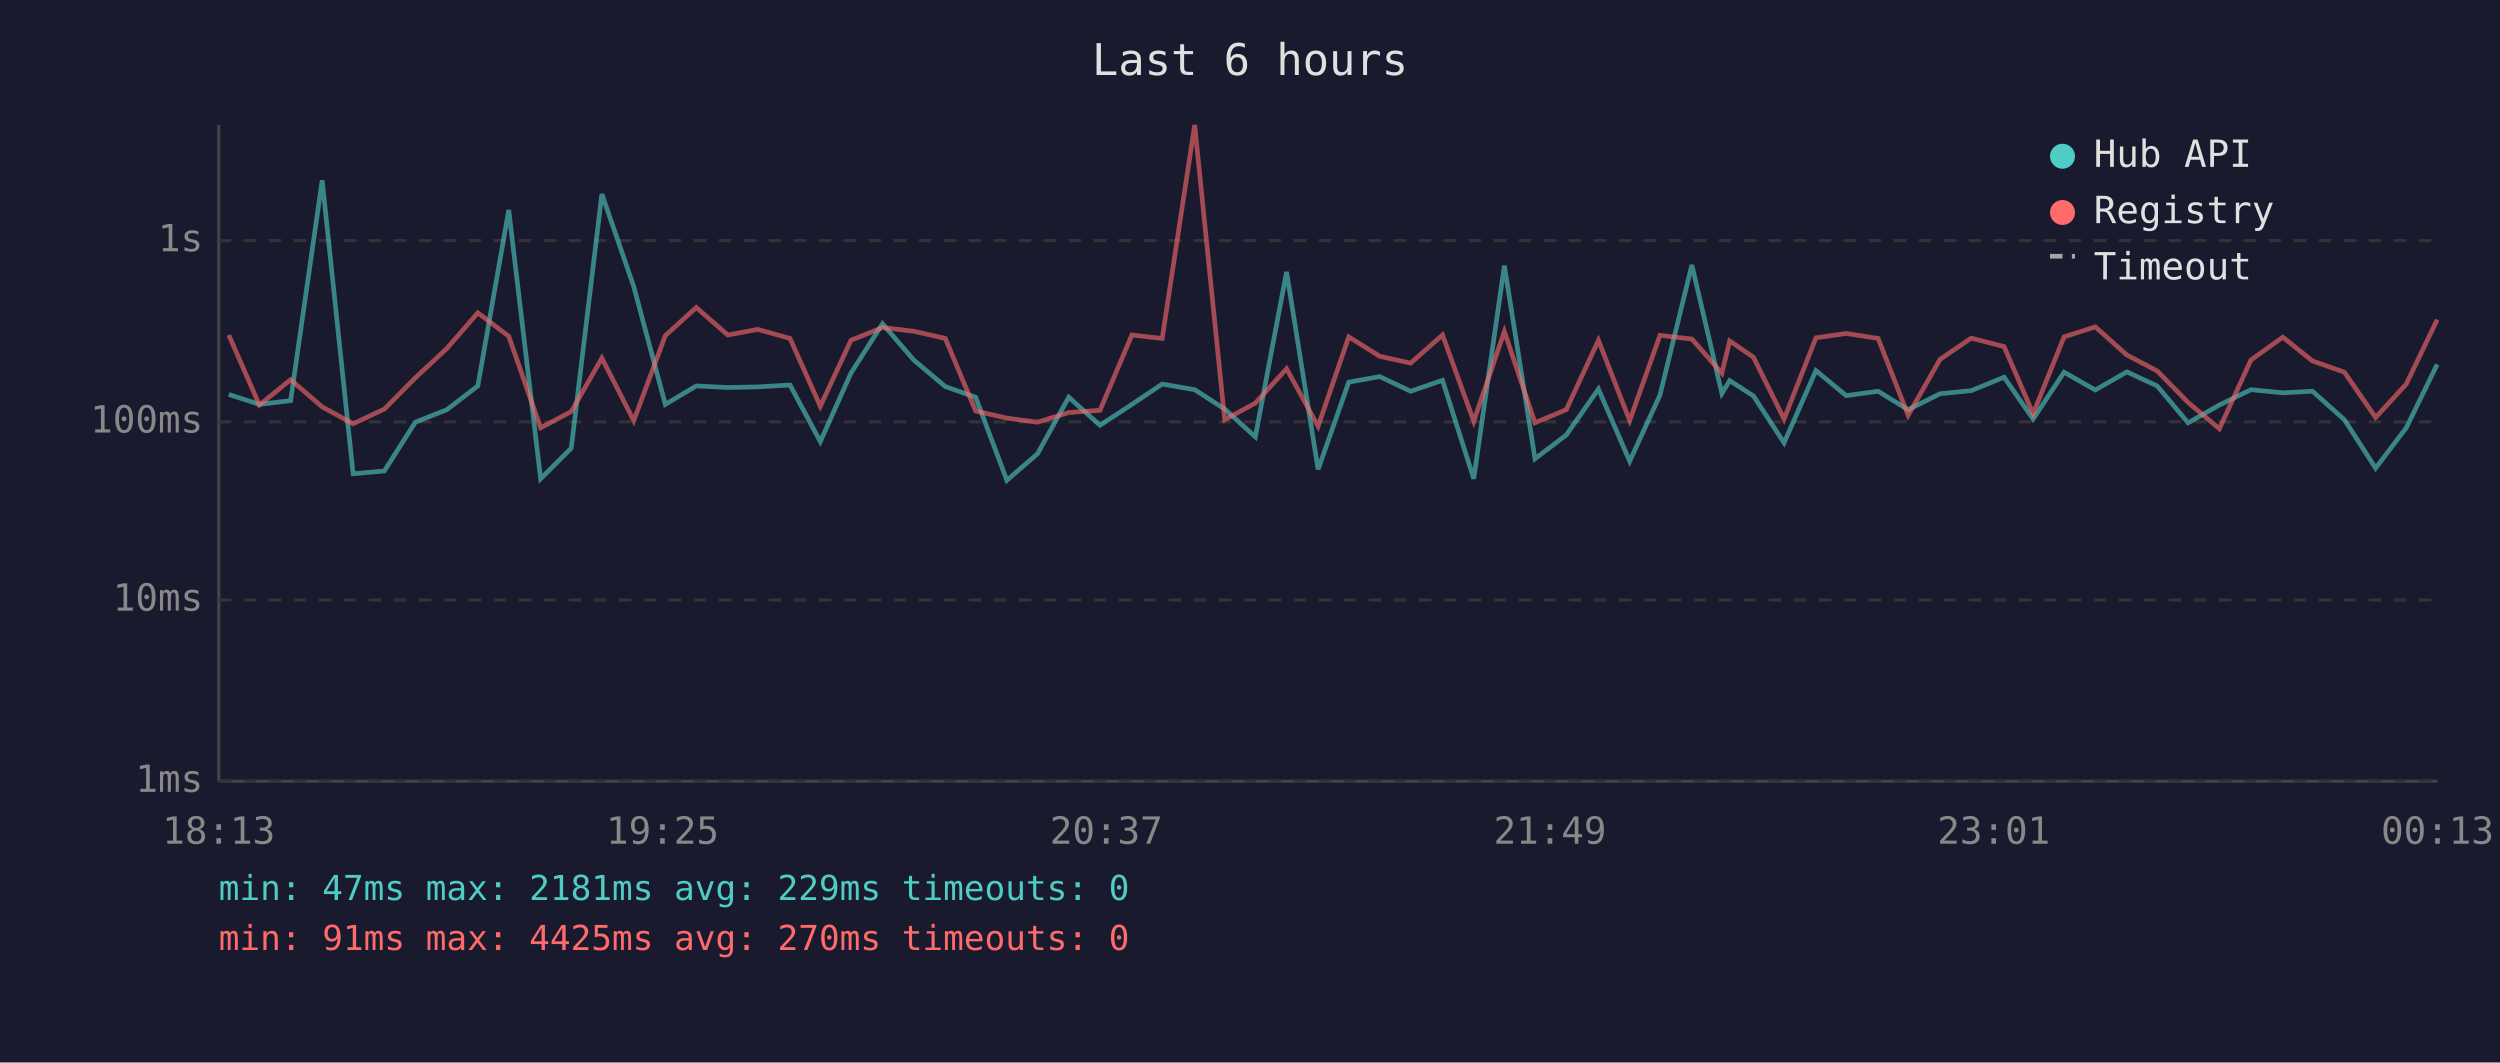
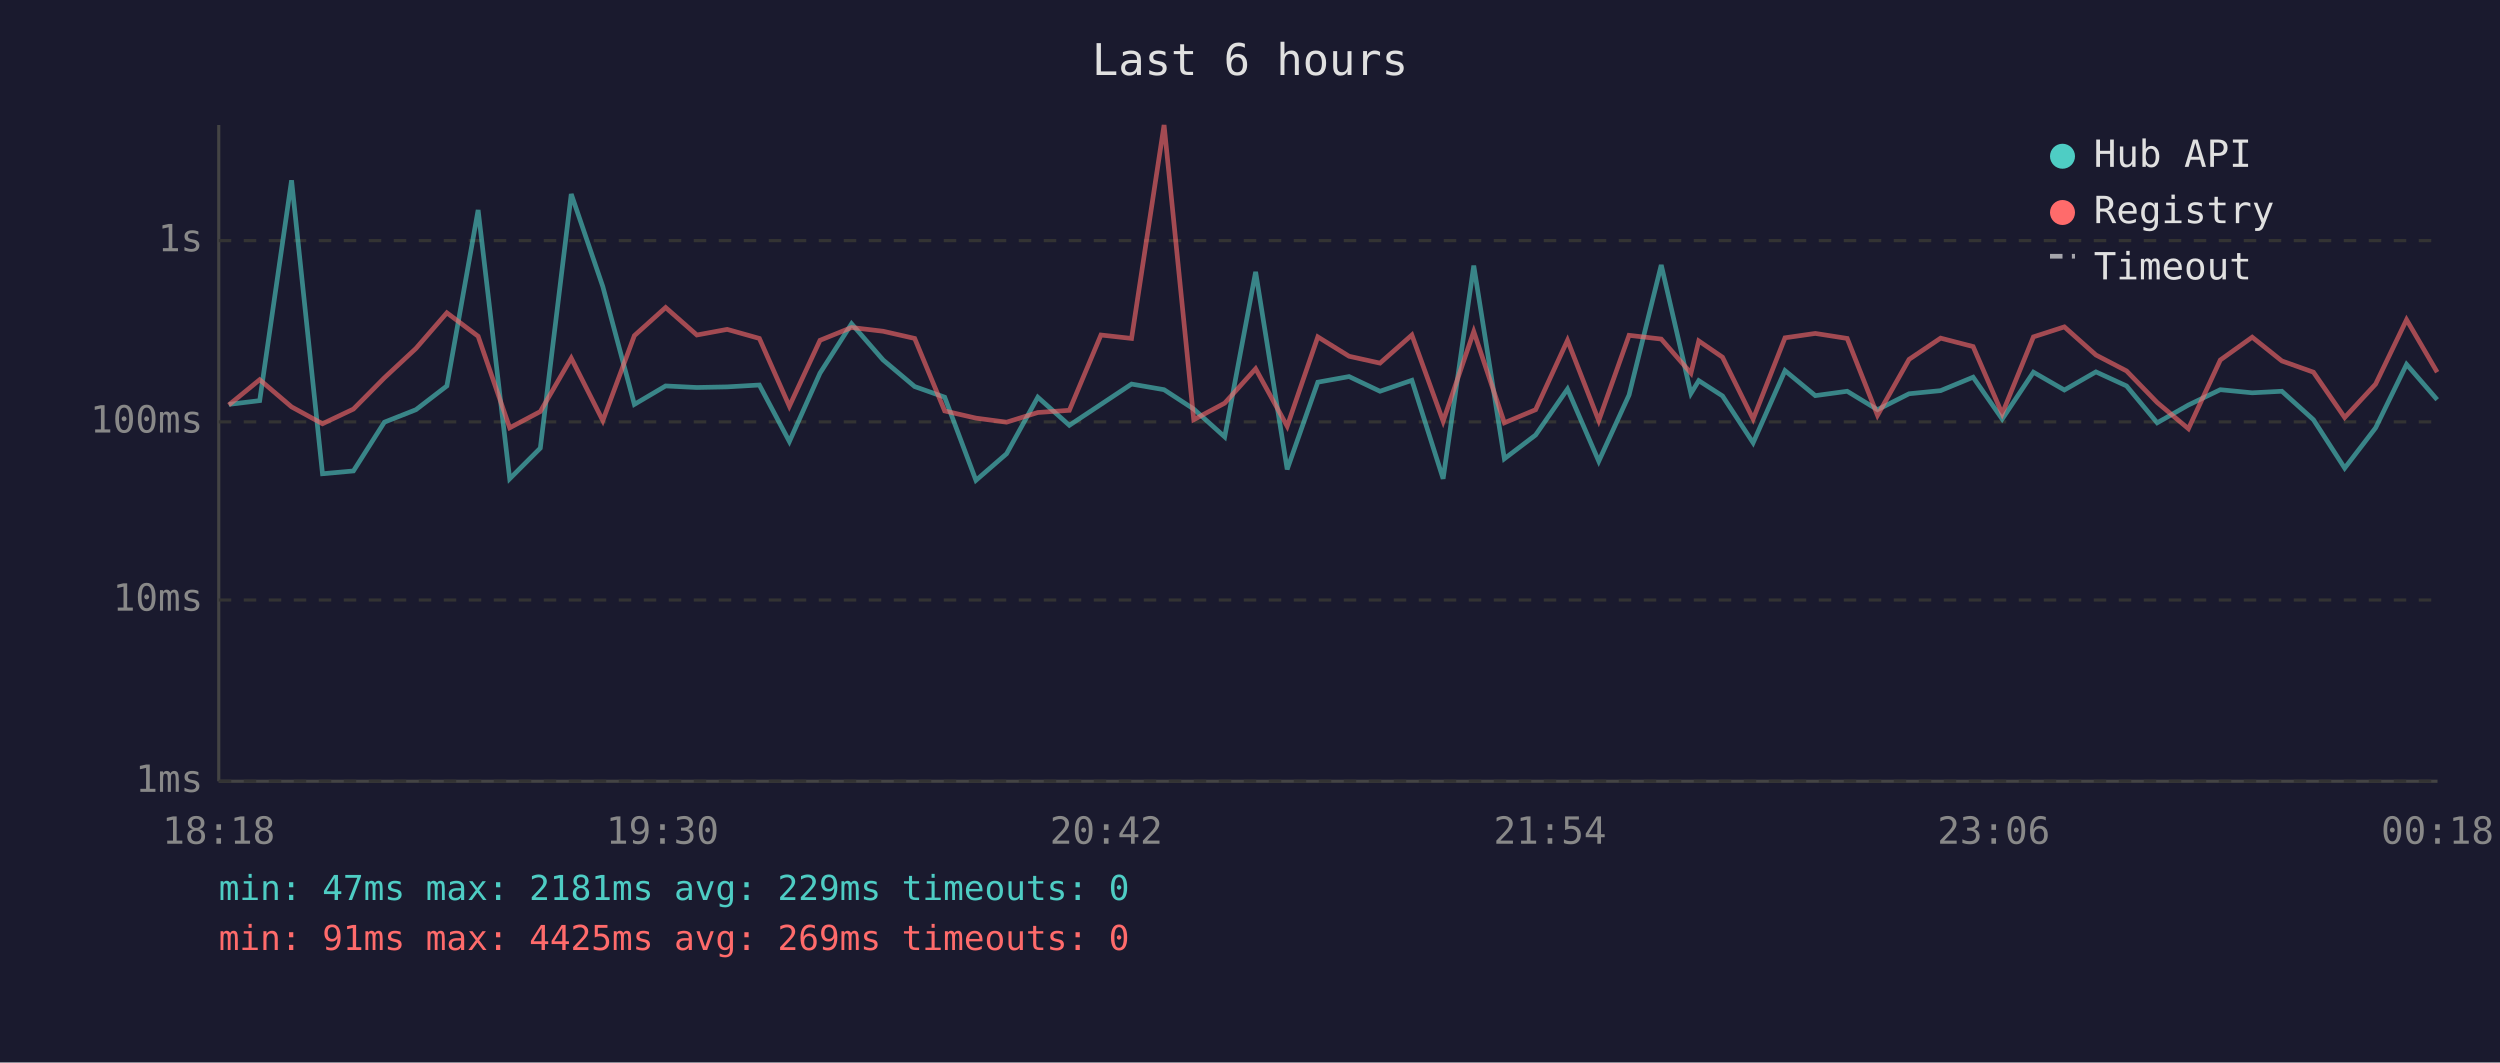
<svg xmlns="http://www.w3.org/2000/svg" viewBox="0 0 800 340" font-family="monospace" font-size="12">
  <rect width="800" height="340" fill="#1a1a2e" />
  <text x="400" y="24" fill="#e0e0e0" font-size="14" text-anchor="middle">Last 6 hours</text>
  <line x1="70" y1="40" x2="70" y2="250" stroke="#444" stroke-width="1" />
  <line x1="70" y1="250" x2="780" y2="250" stroke="#444" stroke-width="1" />
  <line x1="70" y1="250" x2="780" y2="250" stroke="#333" stroke-width="1" stroke-dasharray="4" />
  <text x="65" y="250" fill="#888" text-anchor="end" dominant-baseline="middle">1ms</text>
  <line x1="70" y1="192" x2="780" y2="192" stroke="#333" stroke-width="1" stroke-dasharray="4" />
  <text x="65" y="192" fill="#888" text-anchor="end" dominant-baseline="middle">10ms</text>
  <line x1="70" y1="135" x2="780" y2="135" stroke="#333" stroke-width="1" stroke-dasharray="4" />
  <text x="65" y="135" fill="#888" text-anchor="end" dominant-baseline="middle">100ms</text>
  <line x1="70" y1="77" x2="780" y2="77" stroke="#333" stroke-width="1" stroke-dasharray="4" />
  <text x="65" y="77" fill="#888" text-anchor="end" dominant-baseline="middle">1s</text>
-   <text x="70" y="270" fill="#888" text-anchor="middle">18:13</text>
-   <text x="212" y="270" fill="#888" text-anchor="middle">19:25</text>
-   <text x="354" y="270" fill="#888" text-anchor="middle">20:37</text>
-   <text x="496" y="270" fill="#888" text-anchor="middle">21:49</text>
-   <text x="638" y="270" fill="#888" text-anchor="middle">23:01</text>
-   <text x="780" y="270" fill="#888" text-anchor="middle">00:13</text>
-   <polyline points="73.2,126.2 83.0,129.4 93.0,128.2 103.1,57.7 113.0,151.6 123.0,150.7 132.9,135.1 143.0,131.1 152.9,123.5 162.8,67.2 173.0,153.2 182.8,143.4 192.6,62.1 202.8,91.7 212.9,129.4 222.8,123.5 232.9,124.0 242.5,123.8 252.8,123.2 262.5,141.3 272.3,119.4 282.4,103.6 292.4,115.2 302.5,123.7 312.2,127.1 322.2,153.7 332.0,145.2 342.0,127.1 352.0,136.1 362.2,129.4 371.9,122.9 382.3,124.7 391.9,130.9 401.7,139.8 411.7,87.0 421.8,150.2 431.6,122.3 441.5,120.5 451.4,125.2 461.6,121.7 471.6,153.2 481.4,85.0 491.2,146.8 501.2,139.2 511.5,124.5 521.5,147.6 531.2,126.4 541.4,84.8 551.0,125.9 553.5,121.8 561.1,126.7 570.9,141.7 581.1,118.6 590.8,126.6 601.0,125.2 610.6,131.1 620.8,126.0 630.8,125.0 641.3,120.7 650.6,134.1 660.5,119.1 670.5,124.8 680.6,119.0 690.3,123.5 700.2,135.3 710.2,129.6 720.3,124.7 730.5,125.7 740.0,125.2 750.2,134.3 760.2,149.8 770.0,136.9 779.9,116.6" fill="none" stroke="#4ecdc4" stroke-width="1.5" opacity="0.6" />
-   <polyline points="73.2,107.2 83.0,129.6 93.0,121.5 103.1,130.2 113.0,135.6 123.0,130.9 132.9,120.9 143.0,111.5 152.9,100.1 162.8,107.6 173.0,136.9 182.8,131.7 192.6,114.6 202.8,134.6 212.9,107.4 222.8,98.4 232.9,107.2 242.5,105.4 252.8,108.3 262.5,130.0 272.3,108.9 282.4,104.8 292.4,106.0 302.5,108.3 312.2,131.5 322.2,133.8 332.0,135.1 342.0,132.0 352.0,131.3 362.2,107.2 371.9,108.3 382.3,40.0 391.9,134.3 401.7,129.0 411.7,118.0 421.8,136.4 431.6,107.8 441.5,114.0 451.4,116.2 461.6,107.2 471.6,134.8 481.4,106.1 491.2,135.3 501.2,131.1 511.5,108.9 521.5,134.6 531.2,107.3 541.4,108.5 551.0,119.4 553.5,109.1 561.1,114.3 570.9,134.1 581.1,108.1 590.8,106.7 601.0,108.3 610.6,132.9 620.8,115.0 630.8,108.2 641.3,110.9 650.6,132.4 660.5,107.8 670.5,104.6 680.6,113.6 690.3,118.7 700.2,128.8 710.2,137.2 720.3,115.2 730.5,107.9 740.0,115.5 750.2,119.1 760.2,133.6 770.0,122.9 779.9,102.3" fill="none" stroke="#ff6b6b" stroke-width="1.5" opacity="0.6" />
+   <text x="70" y="270" fill="#888" text-anchor="middle">18:18</text>
+   <text x="212" y="270" fill="#888" text-anchor="middle">19:30</text>
+   <text x="354" y="270" fill="#888" text-anchor="middle">20:42</text>
+   <text x="496" y="270" fill="#888" text-anchor="middle">21:54</text>
+   <text x="638" y="270" fill="#888" text-anchor="middle">23:06</text>
+   <text x="780" y="270" fill="#888" text-anchor="middle">00:18</text>
+   <polyline points="73.2,129.4 83.1,128.2 93.3,57.7 103.2,151.6 113.1,150.7 123.0,135.1 133.1,131.1 143.0,123.5 153.0,67.2 163.1,153.2 172.9,143.4 182.8,62.1 192.9,91.7 203.0,129.4 213.0,123.5 223.0,124.0 232.7,123.8 243.0,123.2 252.6,141.3 262.4,119.4 272.5,103.6 282.6,115.2 292.7,123.7 302.3,127.1 312.3,153.7 322.1,145.2 332.1,127.1 342.2,136.1 352.3,129.4 362.1,122.9 372.5,124.7 382.0,130.9 391.9,139.8 401.8,87.0 411.9,150.2 421.7,122.3 431.7,120.5 441.6,125.2 451.8,121.7 461.8,153.2 471.6,85.0 481.4,146.8 491.4,139.2 501.6,124.5 511.6,147.6 521.3,126.4 531.6,84.8 541.1,125.9 543.6,121.8 551.2,126.7 561.0,141.7 571.2,118.6 580.9,126.6 591.1,125.2 600.8,131.1 610.9,126.0 621.0,125.0 631.4,120.7 640.7,134.1 650.7,119.1 660.6,124.8 670.7,119.0 680.5,123.5 690.3,135.3 700.3,129.6 710.5,124.7 720.7,125.7 730.2,125.2 740.3,134.3 750.3,149.8 760.2,136.9 770.1,116.6 779.9,127.9" fill="none" stroke="#4ecdc4" stroke-width="1.5" opacity="0.6" />
+   <polyline points="73.2,129.6 83.1,121.5 93.3,130.2 103.2,135.6 113.1,130.9 123.0,120.9 133.1,111.5 143.0,100.1 153.0,107.6 163.1,136.9 172.9,131.7 182.8,114.6 192.9,134.6 203.0,107.4 213.0,98.4 223.0,107.2 232.7,105.4 243.0,108.3 252.6,130.0 262.4,108.9 272.5,104.8 282.6,106.0 292.7,108.3 302.3,131.5 312.3,133.8 322.1,135.1 332.1,132.0 342.2,131.3 352.3,107.2 362.1,108.3 372.5,40.0 382.0,134.3 391.9,129.0 401.8,118.0 411.9,136.4 421.7,107.8 431.7,114.0 441.6,116.2 451.8,107.2 461.8,134.8 471.6,106.1 481.4,135.3 491.4,131.1 501.6,108.9 511.6,134.6 521.3,107.3 531.6,108.5 541.1,119.4 543.6,109.1 551.2,114.3 561.0,134.1 571.2,108.1 580.9,106.7 591.1,108.3 600.8,132.9 610.9,115.0 621.0,108.2 631.4,110.9 640.7,132.4 650.7,107.8 660.6,104.6 670.7,113.6 680.5,118.7 690.3,128.8 700.3,137.2 710.5,115.2 720.7,107.9 730.2,115.5 740.3,119.1 750.3,133.6 760.2,122.9 770.1,102.3 779.9,119.1" fill="none" stroke="#ff6b6b" stroke-width="1.5" opacity="0.6" />
  <circle cx="660" cy="50" r="4" fill="#4ecdc4" />
  <text x="670" y="50" fill="#e0e0e0" dominant-baseline="middle">Hub API</text>
  <circle cx="660" cy="68" r="4" fill="#ff6b6b" />
  <text x="670" y="68" fill="#e0e0e0" dominant-baseline="middle">Registry</text>
  <line x1="656" y1="82" x2="664" y2="82" stroke="#e0e0e0" stroke-width="1.5" stroke-dasharray="4,3" opacity="0.7" />
  <text x="670" y="86" fill="#e0e0e0" dominant-baseline="middle">Timeout</text>
  <text x="70" y="288" fill="#4ecdc4" font-size="11">min: 47ms  max: 2181ms  avg: 229ms  timeouts: 0</text>
-   <text x="70" y="304" fill="#ff6b6b" font-size="11">min: 91ms  max: 4425ms  avg: 270ms  timeouts: 0</text>
+   <text x="70" y="304" fill="#ff6b6b" font-size="11">min: 91ms  max: 4425ms  avg: 269ms  timeouts: 0</text>
</svg>
